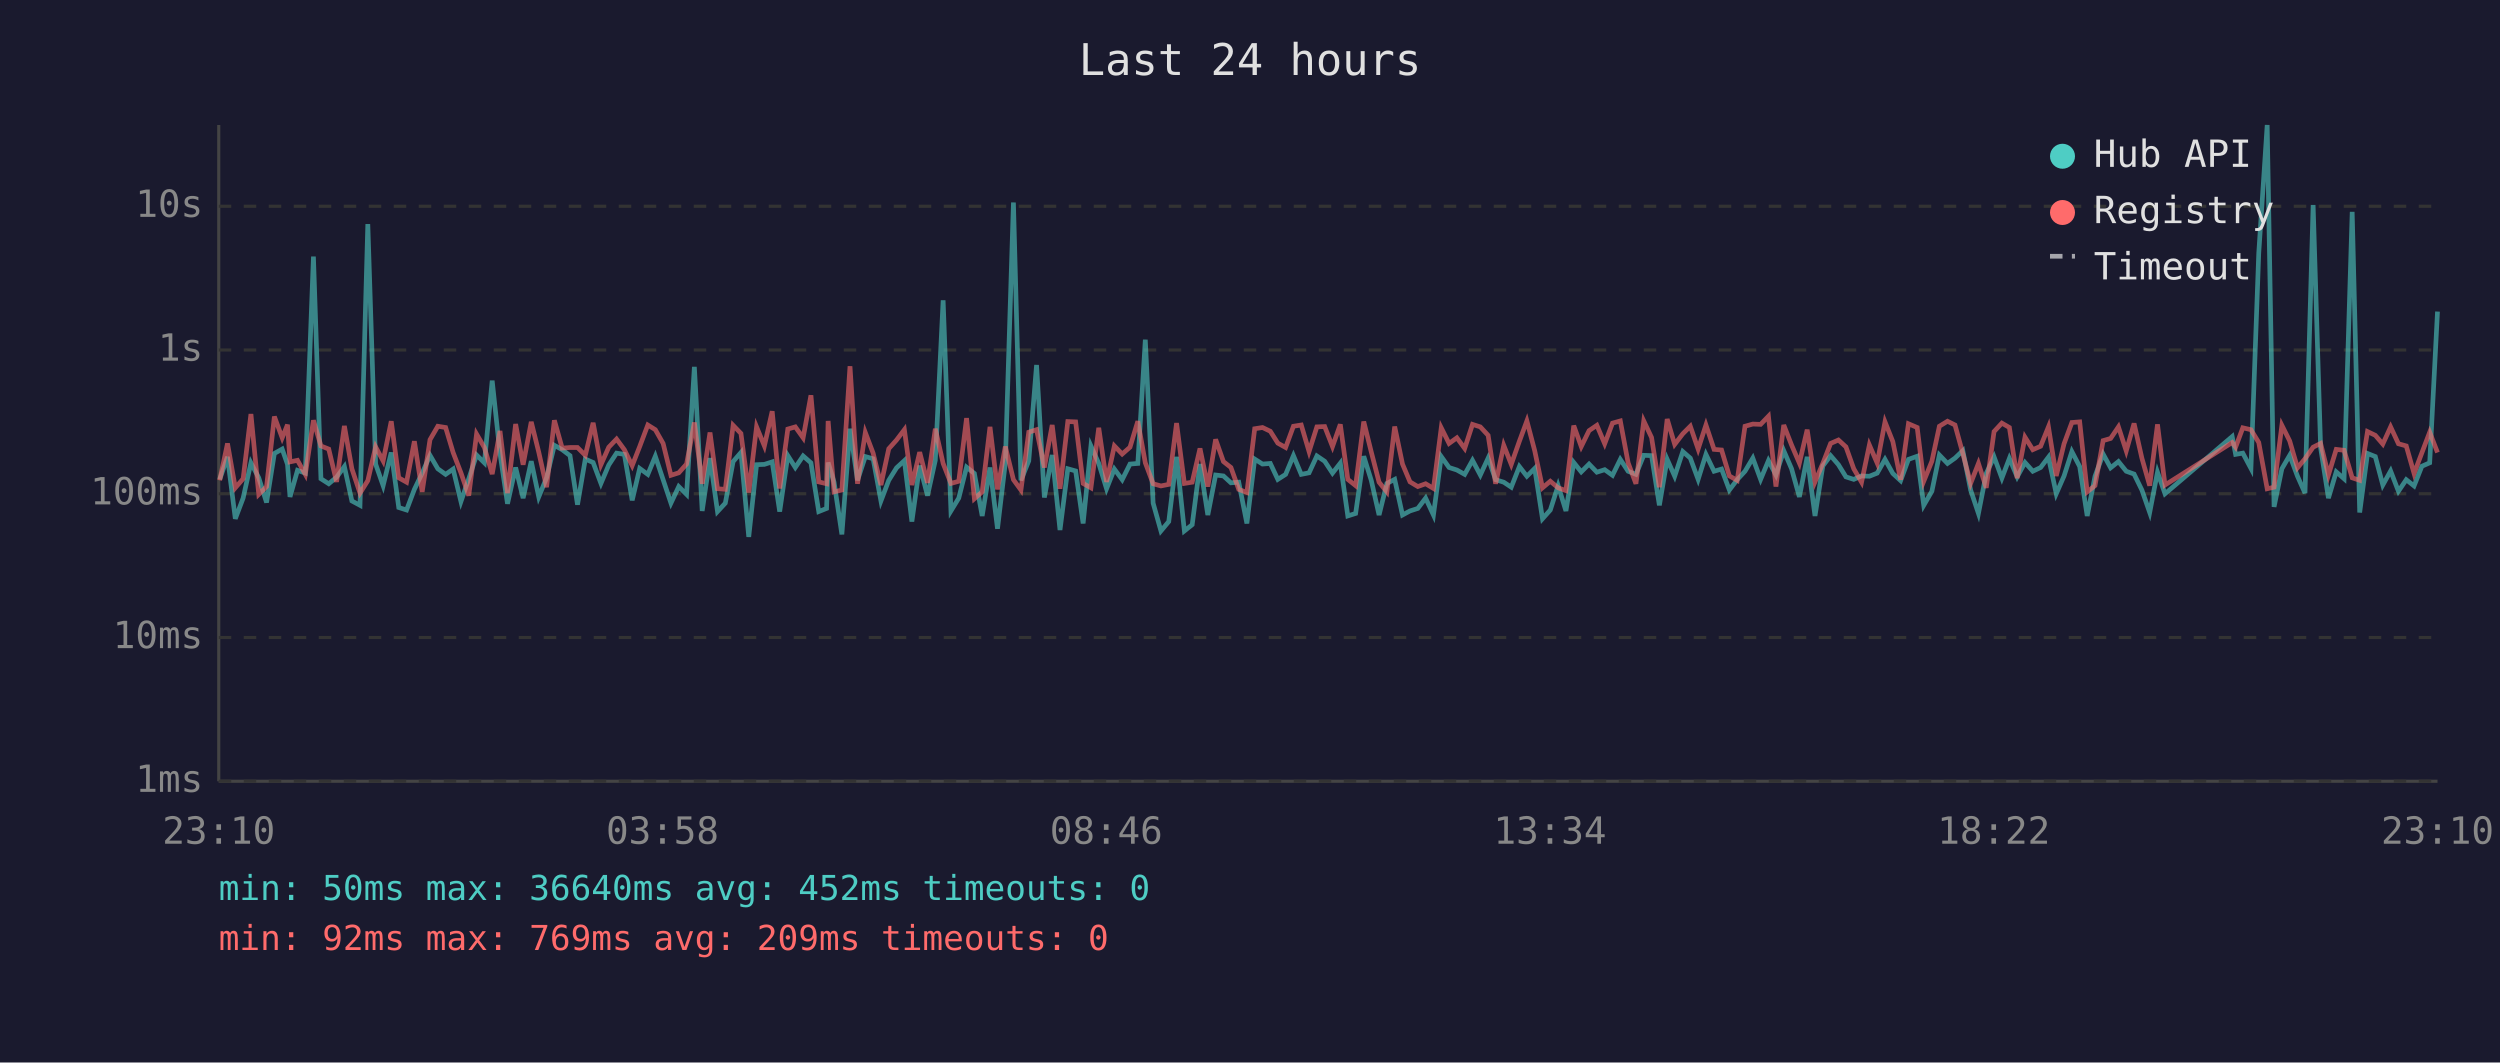
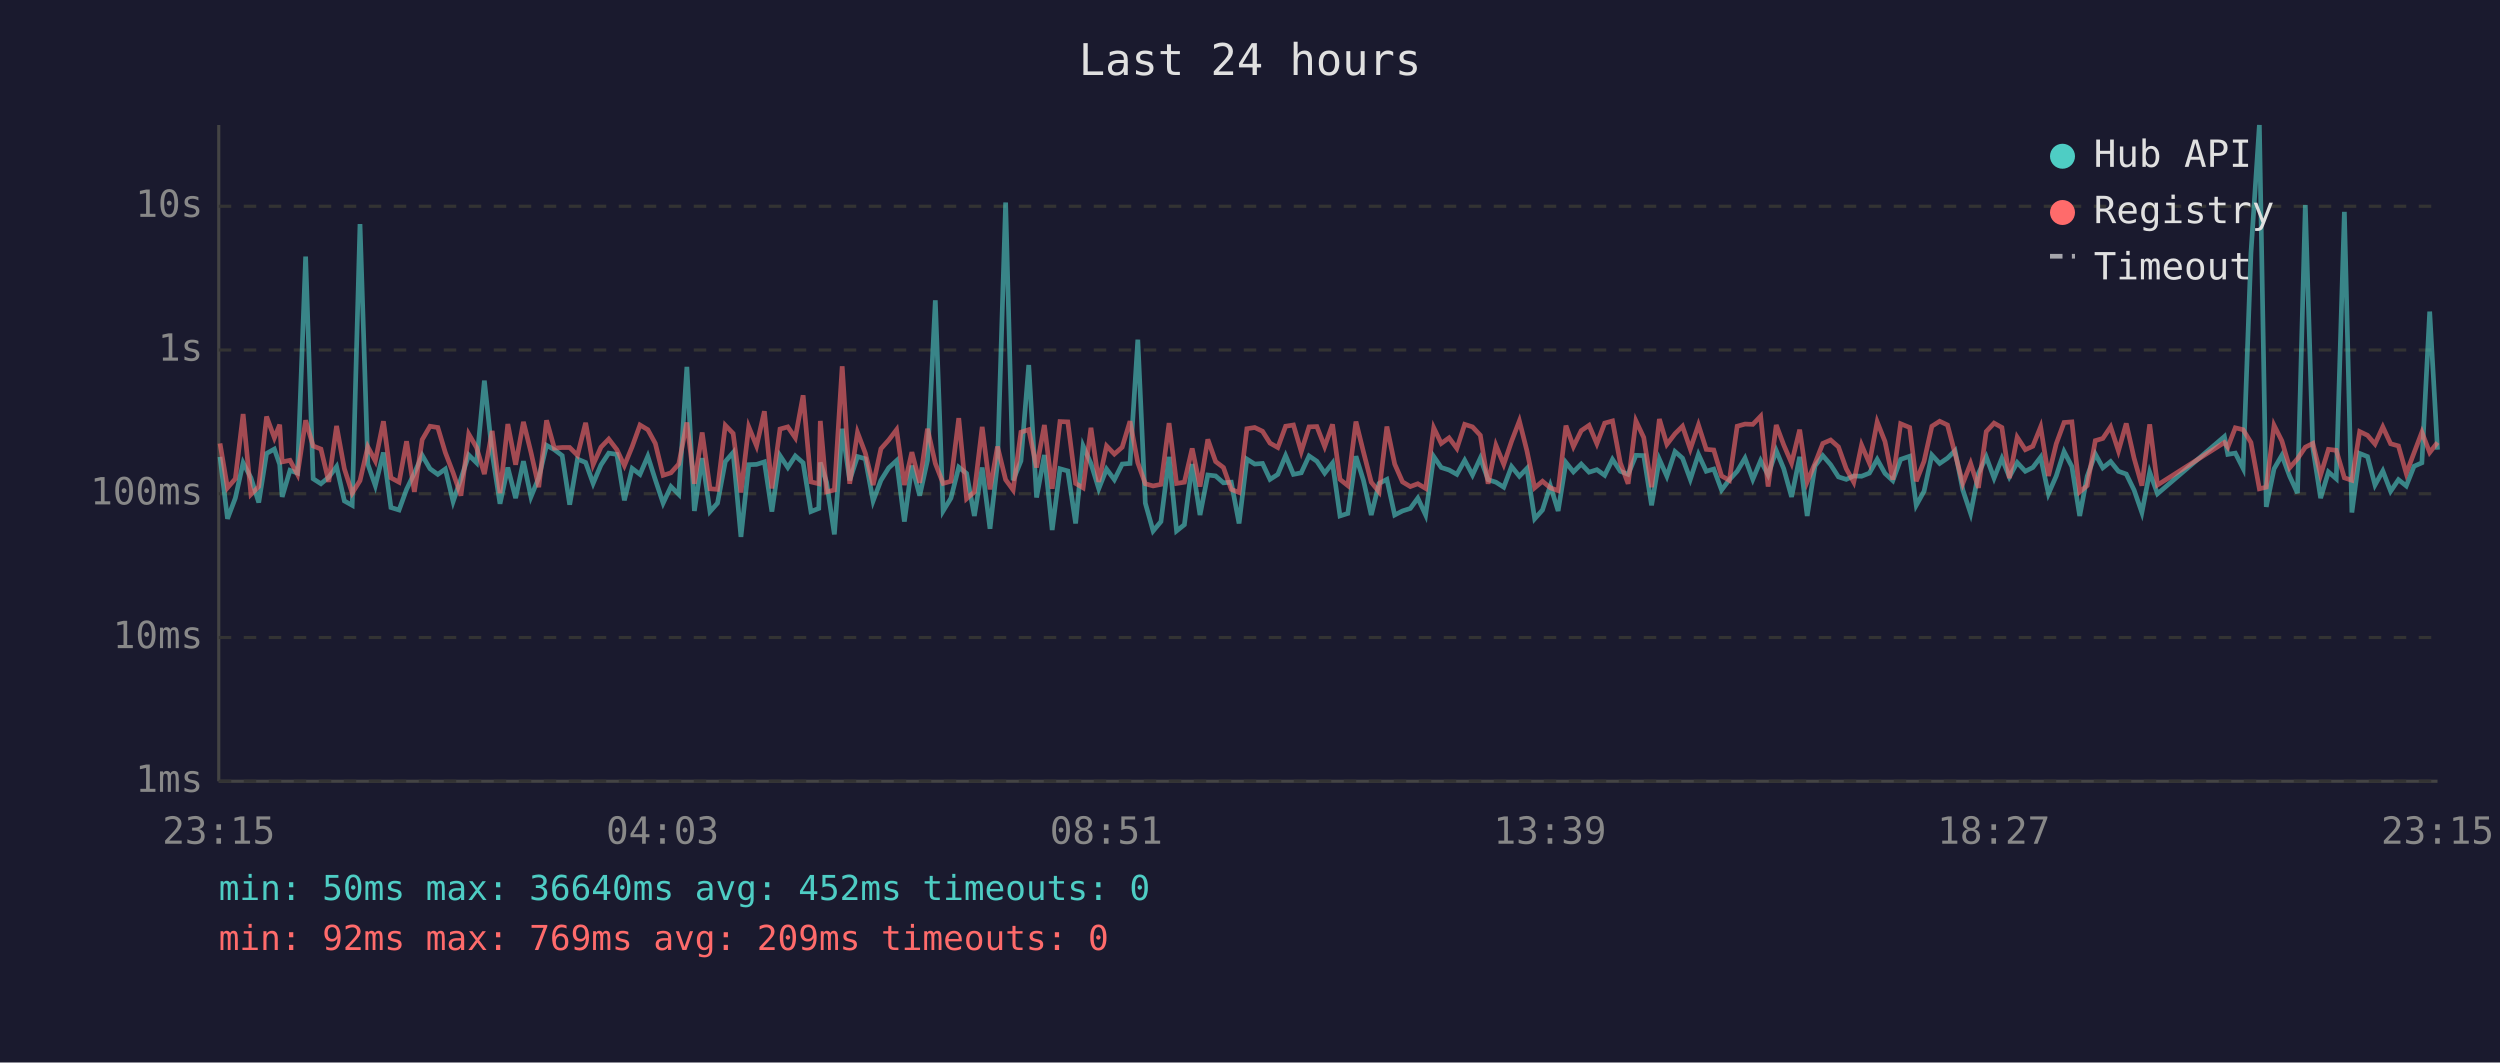
<svg xmlns="http://www.w3.org/2000/svg" viewBox="0 0 800 340" font-family="monospace" font-size="12">
  <rect width="800" height="340" fill="#1a1a2e" />
  <text x="400" y="24" fill="#e0e0e0" font-size="14" text-anchor="middle">Last 24 hours</text>
  <line x1="70" y1="40" x2="70" y2="250" stroke="#444" stroke-width="1" />
  <line x1="70" y1="250" x2="780" y2="250" stroke="#444" stroke-width="1" />
  <line x1="70" y1="250" x2="780" y2="250" stroke="#333" stroke-width="1" stroke-dasharray="4" />
  <text x="65" y="250" fill="#888" text-anchor="end" dominant-baseline="middle">1ms</text>
  <line x1="70" y1="204" x2="780" y2="204" stroke="#333" stroke-width="1" stroke-dasharray="4" />
  <text x="65" y="204" fill="#888" text-anchor="end" dominant-baseline="middle">10ms</text>
  <line x1="70" y1="158" x2="780" y2="158" stroke="#333" stroke-width="1" stroke-dasharray="4" />
  <text x="65" y="158" fill="#888" text-anchor="end" dominant-baseline="middle">100ms</text>
  <line x1="70" y1="112" x2="780" y2="112" stroke="#333" stroke-width="1" stroke-dasharray="4" />
  <text x="65" y="112" fill="#888" text-anchor="end" dominant-baseline="middle">1s</text>
  <line x1="70" y1="66" x2="780" y2="66" stroke="#333" stroke-width="1" stroke-dasharray="4" />
  <text x="65" y="66" fill="#888" text-anchor="end" dominant-baseline="middle">10s</text>
-   <text x="70" y="270" fill="#888" text-anchor="middle">23:10</text>
-   <text x="212" y="270" fill="#888" text-anchor="middle">03:58</text>
-   <text x="354" y="270" fill="#888" text-anchor="middle">08:46</text>
-   <text x="496" y="270" fill="#888" text-anchor="middle">13:34</text>
-   <text x="638" y="270" fill="#888" text-anchor="middle">18:22</text>
-   <text x="780" y="270" fill="#888" text-anchor="middle">23:10</text>
-   <polyline points="70.3,153.4 72.8,146.2 75.3,166.0 77.8,159.4 80.3,148.1 82.8,152.9 85.3,160.8 87.8,145.1 90.3,143.7 92.0,148.6 92.8,159.0 95.2,150.5 97.7,151.4 100.3,82.1 102.7,153.2 105.2,154.8 107.7,152.7 110.2,149.3 112.6,160.3 115.2,161.7 117.7,71.7 120.2,148.5 122.6,155.4 125.2,144.8 127.6,162.4 130.1,163.2 132.6,156.6 135.1,151.4 137.6,145.7 140.1,150.0 142.6,151.8 145.0,150.1 147.5,160.5 150.0,153.2 152.5,145.6 155.0,148.1 157.5,121.8 160.0,145.1 162.4,161.2 165.0,149.6 167.4,159.4 170.0,147.6 172.4,159.0 174.9,152.9 177.4,142.5 179.9,143.9 182.4,145.8 184.8,161.5 187.3,146.9 189.8,148.0 192.3,154.7 194.8,148.8 197.3,145.0 199.8,145.4 202.3,160.1 204.7,149.9 207.3,151.8 209.7,146.0 212.2,153.5 214.7,161.0 217.2,155.7 219.7,158.2 222.2,117.4 224.7,163.5 227.2,146.6 229.6,163.7 232.1,161.0 234.6,147.7 237.1,144.8 239.6,171.8 242.1,148.7 244.6,148.6 247.1,147.8 249.5,163.7 252.1,145.8 254.5,149.6 257.0,145.9 259.5,148.1 262.0,163.7 264.5,162.7 265.0,148.0 266.9,154.3 269.4,171.0 272.0,137.2 274.4,153.7 276.9,146.1 279.4,146.8 281.9,160.3 284.4,153.7 286.9,149.7 289.4,147.4 291.8,166.9 294.3,149.0 296.8,158.6 299.3,147.3 301.8,96.1 304.3,163.5 306.8,159.4 309.3,149.5 311.8,151.5 314.3,165.1 316.8,149.6 319.2,169.2 321.7,148.2 324.3,64.8 326.7,153.7 329.2,147.5 331.7,116.8 334.2,159.2 336.7,145.6 339.2,169.6 341.7,150.0 344.2,150.7 346.6,167.5 349.1,142.7 351.6,148.3 354.1,156.4 356.6,150.1 359.1,153.5 361.6,148.5 364.1,148.3 366.5,108.7 369.0,161.0 371.5,169.9 374.0,166.9 376.5,146.2 379.0,169.9 381.5,167.9 384.0,148.5 386.5,164.8 389.0,152.0 391.5,152.3 393.9,154.5 396.4,154.3 399.0,167.5 401.5,146.9 404.0,148.5 406.5,148.3 408.9,153.4 411.4,151.8 413.9,145.8 416.4,151.8 418.9,151.3 421.4,145.9 423.9,147.6 426.4,151.4 428.9,148.2 431.3,165.1 433.8,164.3 436.4,146.0 438.8,153.7 441.3,164.8 443.8,154.7 446.3,153.4 448.8,164.8 451.2,163.5 453.7,162.7 456.2,159.4 458.7,164.8 461.2,146.1 463.7,149.6 466.2,150.4 468.7,151.8 471.2,147.3 473.7,152.0 476.2,146.6 478.6,153.5 481.2,154.3 483.6,155.9 486.2,149.3 488.6,152.4 491.1,149.9 493.6,166.0 496.1,163.2 498.6,155.4 501.1,163.5 503.6,148.0 506.0,151.0 508.5,148.5 511.0,151.1 513.5,150.3 516.0,152.1 518.5,147.0 521.0,150.8 523.5,151.8 526.0,145.7 528.5,145.8 531.0,161.7 533.5,147.0 535.9,152.4 538.5,144.5 540.9,146.6 543.4,153.4 545.9,145.4 548.5,150.8 550.9,150.1 553.4,156.8 555.9,153.5 558.4,150.8 560.9,146.6 563.4,153.4 565.9,147.4 568.3,152.0 570.8,144.2 573.3,150.0 575.8,159.0 578.3,146.2 580.8,165.1 583.3,149.1 585.8,145.8 588.3,148.7 590.7,152.6 593.2,153.4 595.7,152.3 598.2,152.4 600.7,151.4 603.2,147.0 605.7,151.5 608.2,153.8 610.7,147.0 613.5,146.0 615.6,161.7 618.2,157.2 620.6,145.6 623.2,148.3 625.6,146.6 628.1,144.2 630.6,156.8 633.1,164.3 635.6,151.5 638.1,146.2 640.6,153.0 643.0,146.7 645.5,152.6 648.0,148.0 650.5,150.8 653.0,149.6 655.5,146.3 658.0,158.0 660.5,152.3 663.0,144.5 665.5,149.3 667.9,165.1 670.4,152.4 673.0,145.3 675.4,149.7 677.9,147.7 680.4,150.8 682.9,151.7 685.4,156.8 687.9,164.0 690.4,151.1 692.8,158.0 714.3,139.7 715.4,145.4 717.7,145.0 720.3,149.9 722.8,81.0 725.5,40.0 727.7,162.2 730.2,150.0 732.7,145.7 735.2,152.4 737.6,157.8 740.2,65.6 742.6,143.3 745.1,159.4 747.6,151.0 750.1,153.2 752.7,67.8 755.1,164.0 757.6,145.1 760.1,146.1 762.5,155.2 765.0,150.7 767.5,157.2 770.0,153.5 772.5,155.5 775.0,149.2 777.5,148.1 780.0,99.7" fill="none" stroke="#4ecdc4" stroke-width="1.5" opacity="0.6" />
-   <polyline points="70.3,153.7 72.8,141.9 75.3,156.1 77.8,153.2 80.3,132.5 82.8,158.2 85.3,155.7 87.8,133.3 90.3,140.1 92.0,135.9 92.8,147.8 95.2,147.3 97.7,151.8 100.3,134.5 102.7,142.7 105.2,143.7 107.7,154.2 110.2,136.3 112.6,150.0 115.2,157.8 117.7,153.8 120.2,143.0 122.6,147.5 125.2,134.8 127.6,152.9 130.1,154.3 132.6,141.2 135.1,157.4 137.6,140.7 140.1,136.4 142.6,136.8 145.0,144.8 147.5,151.3 150.0,158.6 152.5,138.9 155.0,143.2 157.5,151.7 160.0,137.9 162.4,157.8 165.0,135.7 167.4,148.7 170.0,135.0 172.4,144.7 174.9,155.9 177.4,134.5 179.9,143.4 182.4,143.2 184.8,143.2 187.3,145.7 189.8,135.3 192.3,148.7 194.8,143.1 197.3,140.5 199.8,143.9 202.3,149.0 204.7,142.9 207.3,136.0 209.7,137.5 212.2,141.9 214.7,152.1 217.2,151.3 219.7,148.5 222.2,135.2 224.7,154.8 227.2,138.4 229.6,156.4 232.1,156.6 234.6,136.1 237.1,138.7 239.6,157.6 242.1,136.6 244.6,142.7 247.1,131.6 249.5,156.3 252.1,137.3 254.5,136.6 257.0,140.1 259.5,126.5 262.0,154.2 264.5,154.8 265.0,134.7 266.9,157.4 269.4,156.8 272.0,117.2 274.4,154.8 276.9,138.4 279.4,145.0 281.9,155.2 284.4,143.6 286.9,140.8 289.4,137.5 291.8,155.2 294.3,144.7 296.8,154.5 299.3,137.2 301.8,148.3 304.3,154.7 306.8,154.0 309.3,133.8 311.8,159.6 314.3,157.4 316.8,136.6 319.2,156.6 321.7,142.9 324.3,153.5 326.7,156.8 329.2,138.3 331.7,137.5 334.2,149.6 336.7,136.0 339.2,156.4 341.7,134.9 344.2,135.0 346.6,154.7 349.1,156.1 351.6,136.9 354.1,154.2 356.6,142.7 359.1,145.3 361.6,143.1 364.1,134.8 366.5,148.1 369.0,154.8 371.5,155.5 374.0,155.0 376.5,135.4 379.0,154.7 381.5,154.3 384.0,143.5 386.5,155.7 389.0,140.6 391.5,147.7 393.9,149.6 396.4,156.6 399.0,157.6 401.5,137.2 404.0,136.8 406.5,138.0 408.9,141.8 411.4,143.2 413.9,136.4 416.4,136.0 418.9,144.5 421.4,136.6 423.9,136.5 426.4,142.9 428.9,135.8 431.3,153.4 433.8,155.4 436.4,134.9 438.8,144.6 441.3,154.3 443.8,157.4 446.3,136.5 448.8,148.5 451.2,154.2 453.7,155.7 456.2,154.8 458.7,156.3 461.2,136.9 463.7,141.9 466.2,140.1 468.7,143.5 471.2,135.8 473.7,136.6 476.2,139.3 478.6,154.8 481.2,142.5 483.6,148.6 486.2,141.2 488.6,134.7 491.1,144.2 493.6,156.1 496.1,154.0 498.6,156.1 501.1,157.0 503.6,136.2 506.0,142.9 508.5,137.8 511.0,136.1 513.5,142.0 516.0,135.4 518.5,134.7 521.0,148.1 523.5,154.8 526.0,134.7 528.5,140.0 531.0,155.9 533.5,134.1 535.9,142.2 538.5,138.8 540.9,136.4 543.4,143.7 545.9,136.0 548.5,143.8 550.9,144.0 553.4,152.3 555.9,153.7 558.4,136.4 560.9,135.7 563.4,135.8 565.9,133.2 568.3,155.7 570.8,136.0 573.3,142.4 575.8,148.2 578.3,137.5 580.8,154.2 583.3,148.3 585.8,141.9 588.3,140.8 590.7,143.0 593.2,150.0 595.7,154.3 598.2,142.4 600.7,148.2 603.2,135.0 605.7,141.3 608.2,153.5 610.7,135.6 613.5,136.8 615.6,154.0 618.2,147.6 620.6,136.4 623.2,134.8 625.6,136.0 628.1,145.1 630.6,154.7 633.1,148.3 635.6,156.1 638.1,138.1 640.6,135.4 643.0,136.8 645.5,153.0 648.0,139.9 650.5,143.9 653.0,142.8 655.5,136.6 658.0,152.3 660.5,142.0 663.0,135.2 665.5,135.0 667.9,157.4 670.4,155.4 673.0,141.0 675.4,140.3 677.9,136.6 680.4,144.3 682.9,135.5 685.4,146.6 687.9,155.4 690.4,135.8 692.8,155.2 714.3,141.6 715.4,143.1 717.7,136.9 720.3,137.5 722.8,141.6 725.5,156.4 727.7,155.9 730.2,136.1 732.7,141.1 735.2,149.7 737.6,146.8 740.2,143.1 742.6,141.9 745.1,152.0 747.6,143.8 750.1,144.1 752.7,152.9 755.1,153.7 757.6,138.1 760.1,139.3 762.5,142.1 765.0,136.6 767.5,142.0 770.0,142.7 772.5,151.5 775.0,144.9 777.5,138.3 780.0,144.8" fill="none" stroke="#ff6b6b" stroke-width="1.5" opacity="0.6" />
+   <text x="70" y="270" fill="#888" text-anchor="middle">23:15</text>
+   <text x="212" y="270" fill="#888" text-anchor="middle">04:03</text>
+   <text x="354" y="270" fill="#888" text-anchor="middle">08:51</text>
+   <text x="496" y="270" fill="#888" text-anchor="middle">13:39</text>
+   <text x="638" y="270" fill="#888" text-anchor="middle">18:27</text>
+   <text x="780" y="270" fill="#888" text-anchor="middle">23:15</text>
+   <polyline points="70.4,146.2 72.8,166.0 75.3,159.4 77.8,148.1 80.3,152.9 82.8,160.8 85.3,145.1 87.8,143.7 89.5,148.6 90.3,159.0 92.8,150.5 95.2,151.4 97.8,82.1 100.2,153.2 102.7,154.8 105.2,152.7 107.7,149.3 110.2,160.3 112.7,161.7 115.2,71.7 117.7,148.5 120.1,155.4 122.7,144.8 125.1,162.4 127.7,163.2 130.1,156.6 132.6,151.4 135.1,145.7 137.6,150.0 140.1,151.8 142.5,150.1 145.0,160.5 147.5,153.2 150.0,145.6 152.5,148.1 155.0,121.8 157.5,145.1 160.0,161.2 162.5,149.6 165.0,159.4 167.5,147.6 169.9,159.0 172.4,152.9 174.9,142.5 177.4,143.9 179.9,145.8 182.3,161.5 184.8,146.9 187.4,148.0 189.8,154.7 192.3,148.8 194.8,145.0 197.4,145.4 199.8,160.1 202.3,149.9 204.8,151.8 207.3,146.0 209.7,153.5 212.2,161.0 214.7,155.7 217.2,158.2 219.8,117.4 222.2,163.5 224.7,146.6 227.2,163.7 229.6,161.0 232.1,147.7 234.6,144.8 237.1,171.8 239.6,148.7 242.1,148.6 244.6,147.8 247.0,163.7 249.6,145.8 252.1,149.6 254.5,145.9 257.0,148.1 259.5,163.7 262.0,162.7 262.5,148.0 264.5,154.3 267.0,171.0 269.5,137.2 271.9,153.7 274.4,146.1 276.9,146.8 279.4,160.3 281.9,153.7 284.4,149.7 286.9,147.4 289.4,166.9 291.8,149.0 294.3,158.6 296.8,147.3 299.3,96.1 301.8,163.5 304.3,159.4 306.8,149.5 309.3,151.5 311.8,165.1 314.3,149.6 316.8,169.2 319.2,148.2 321.8,64.8 324.2,153.7 326.7,147.5 329.2,116.8 331.7,159.2 334.2,145.6 336.7,169.6 339.2,150.0 341.7,150.7 344.2,167.5 346.6,142.7 349.1,148.3 351.6,156.4 354.1,150.1 356.6,153.5 359.1,148.5 361.6,148.3 364.1,108.7 366.5,161.0 369.0,169.9 371.5,166.9 374.1,146.2 376.5,169.9 379.0,167.9 381.5,148.5 384.0,164.8 386.5,152.0 389.0,152.3 391.5,154.5 394.0,154.3 396.5,167.5 399.0,146.9 401.5,148.5 404.0,148.3 406.4,153.4 408.9,151.8 411.4,145.8 413.9,151.8 416.4,151.3 418.9,145.9 421.4,147.6 423.9,151.4 426.4,148.2 428.8,165.1 431.3,164.3 433.9,146.0 436.3,153.7 438.8,164.8 441.3,154.7 443.8,153.4 446.3,164.8 448.8,163.5 451.3,162.7 453.7,159.4 456.2,164.8 458.8,146.1 461.2,149.6 463.7,150.4 466.2,151.8 468.7,147.3 471.2,152.0 473.7,146.6 476.2,153.5 478.7,154.3 481.2,155.9 483.7,149.3 486.2,152.4 488.6,149.9 491.1,166.0 493.6,163.2 496.1,155.4 498.6,163.5 501.1,148.0 503.5,151.0 506.0,148.5 508.5,151.1 511.0,150.3 513.5,152.1 516.0,147.0 518.5,150.8 521.0,151.8 523.5,145.7 526.0,145.8 528.5,161.7 531.0,147.0 533.4,152.4 536.0,144.5 538.4,146.6 540.9,153.4 543.5,145.4 546.0,150.8 548.4,150.1 550.9,156.8 553.4,153.5 555.9,150.8 558.4,146.6 560.9,153.4 563.4,147.4 565.8,152.0 568.4,144.2 570.8,150.0 573.3,159.0 575.9,146.2 578.3,165.1 580.8,149.1 583.3,145.8 585.8,148.7 588.3,152.6 590.8,153.4 593.2,152.3 595.7,152.4 598.2,151.4 600.7,147.0 603.2,151.5 605.7,153.8 608.2,147.0 611.1,146.0 613.2,161.7 615.7,157.2 618.2,145.6 620.7,148.3 623.2,146.6 625.6,144.2 628.1,156.8 630.6,164.3 633.1,151.5 635.6,146.2 638.1,153.0 640.6,146.7 643.0,152.6 645.5,148.0 648.1,150.8 650.5,149.6 653.0,146.3 655.5,158.0 658.0,152.3 660.5,144.5 663.0,149.3 665.5,165.1 667.9,152.4 670.5,145.3 672.9,149.7 675.4,147.7 677.9,150.8 680.4,151.7 682.9,156.8 685.4,164.0 687.9,151.1 690.4,158.0 711.8,139.7 712.9,145.4 715.3,145.0 717.8,149.9 720.3,81.0 723.0,40.0 725.2,162.2 727.7,150.0 730.2,145.7 732.7,152.4 735.2,157.8 737.7,65.6 740.1,143.3 742.6,159.4 745.1,151.0 747.6,153.2 750.2,67.8 752.6,164.0 755.1,145.1 757.6,146.1 760.0,155.2 762.5,150.7 765.0,157.2 767.5,153.5 770.0,155.5 772.5,149.2 775.0,148.1 777.5,99.7 780.0,143.9" fill="none" stroke="#4ecdc4" stroke-width="1.5" opacity="0.6" />
+   <polyline points="70.4,141.9 72.8,156.1 75.3,153.2 77.8,132.5 80.3,158.2 82.8,155.7 85.3,133.3 87.8,140.1 89.5,135.9 90.3,147.8 92.8,147.3 95.2,151.8 97.8,134.5 100.2,142.7 102.7,143.7 105.2,154.2 107.7,136.3 110.2,150.0 112.7,157.8 115.2,153.8 117.7,143.0 120.1,147.5 122.7,134.8 125.1,152.9 127.7,154.3 130.1,141.2 132.6,157.4 135.1,140.7 137.6,136.4 140.1,136.8 142.5,144.8 145.0,151.3 147.5,158.6 150.0,138.9 152.5,143.2 155.0,151.7 157.5,137.9 160.0,157.8 162.5,135.7 165.0,148.7 167.5,135.0 169.9,144.7 172.4,155.9 174.9,134.5 177.4,143.4 179.9,143.2 182.3,143.2 184.8,145.7 187.4,135.3 189.8,148.7 192.3,143.1 194.8,140.5 197.4,143.9 199.8,149.0 202.3,142.9 204.8,136.0 207.3,137.5 209.7,141.9 212.2,152.1 214.7,151.3 217.2,148.5 219.8,135.2 222.2,154.8 224.7,138.4 227.2,156.4 229.6,156.6 232.1,136.1 234.6,138.7 237.1,157.6 239.6,136.6 242.1,142.7 244.6,131.6 247.0,156.3 249.6,137.3 252.1,136.6 254.5,140.1 257.0,126.5 259.5,154.2 262.0,154.8 262.5,134.7 264.5,157.4 267.0,156.8 269.5,117.2 271.9,154.8 274.4,138.4 276.9,145.0 279.4,155.2 281.9,143.6 284.4,140.8 286.9,137.5 289.4,155.2 291.8,144.7 294.3,154.5 296.8,137.2 299.3,148.3 301.8,154.7 304.3,154.0 306.8,133.8 309.3,159.6 311.8,157.4 314.3,136.6 316.8,156.6 319.2,142.9 321.8,153.5 324.2,156.8 326.7,138.3 329.2,137.5 331.7,149.6 334.2,136.0 336.7,156.4 339.2,134.9 341.7,135.0 344.2,154.7 346.6,156.1 349.1,136.9 351.6,154.2 354.1,142.7 356.6,145.3 359.1,143.1 361.6,134.8 364.1,148.1 366.5,154.8 369.0,155.5 371.5,155.0 374.1,135.4 376.5,154.7 379.0,154.3 381.5,143.5 384.0,155.7 386.5,140.6 389.0,147.7 391.5,149.6 394.0,156.6 396.5,157.6 399.0,137.2 401.5,136.8 404.0,138.0 406.4,141.8 408.9,143.2 411.4,136.4 413.9,136.0 416.4,144.5 418.9,136.6 421.4,136.5 423.9,142.9 426.4,135.8 428.8,153.4 431.3,155.4 433.9,134.9 436.3,144.6 438.8,154.3 441.3,157.4 443.8,136.5 446.3,148.5 448.8,154.2 451.3,155.7 453.7,154.8 456.2,156.3 458.8,136.9 461.2,141.9 463.7,140.1 466.2,143.5 468.7,135.8 471.2,136.6 473.7,139.3 476.2,154.8 478.7,142.5 481.2,148.6 483.7,141.2 486.2,134.7 488.6,144.2 491.1,156.1 493.6,154.0 496.1,156.1 498.6,157.0 501.1,136.2 503.5,142.9 506.0,137.8 508.5,136.1 511.0,142.0 513.5,135.4 516.0,134.7 518.5,148.1 521.0,154.8 523.5,134.7 526.0,140.0 528.5,155.9 531.0,134.1 533.4,142.2 536.0,138.8 538.4,136.4 540.9,143.7 543.5,136.0 546.0,143.8 548.4,144.0 550.9,152.3 553.4,153.7 555.9,136.4 558.4,135.7 560.9,135.8 563.4,133.2 565.8,155.7 568.4,136.0 570.8,142.4 573.3,148.2 575.9,137.5 578.3,154.2 580.8,148.3 583.3,141.9 585.8,140.8 588.3,143.0 590.8,150.0 593.2,154.3 595.7,142.4 598.2,148.2 600.7,135.0 603.2,141.3 605.7,153.5 608.2,135.6 611.1,136.8 613.2,154.0 615.7,147.6 618.2,136.4 620.7,134.8 623.2,136.0 625.6,145.1 628.1,154.7 630.6,148.3 633.1,156.1 635.6,138.1 638.1,135.4 640.6,136.8 643.0,153.0 645.5,139.9 648.1,143.9 650.5,142.8 653.0,136.6 655.5,152.3 658.0,142.0 660.5,135.2 663.0,135.0 665.5,157.4 667.9,155.4 670.5,141.0 672.9,140.3 675.4,136.6 677.9,144.3 680.4,135.5 682.9,146.6 685.4,155.4 687.9,135.8 690.4,155.2 711.8,141.6 712.9,143.1 715.3,136.9 717.8,137.5 720.3,141.6 723.0,156.4 725.2,155.9 727.7,136.1 730.2,141.1 732.7,149.7 735.2,146.8 737.7,143.1 740.1,141.9 742.6,152.0 745.1,143.8 747.6,144.1 750.2,152.9 752.6,153.7 755.1,138.1 757.6,139.3 760.0,142.1 762.5,136.6 765.0,142.0 767.5,142.7 770.0,151.5 772.5,144.9 775.0,138.3 777.5,144.8 780.0,141.6" fill="none" stroke="#ff6b6b" stroke-width="1.5" opacity="0.6" />
  <circle cx="660" cy="50" r="4" fill="#4ecdc4" />
  <text x="670" y="50" fill="#e0e0e0" dominant-baseline="middle">Hub API</text>
  <circle cx="660" cy="68" r="4" fill="#ff6b6b" />
  <text x="670" y="68" fill="#e0e0e0" dominant-baseline="middle">Registry</text>
  <line x1="656" y1="82" x2="664" y2="82" stroke="#e0e0e0" stroke-width="1.5" stroke-dasharray="4,3" opacity="0.7" />
  <text x="670" y="86" fill="#e0e0e0" dominant-baseline="middle">Timeout</text>
  <text x="70" y="288" fill="#4ecdc4" font-size="11">min: 50ms  max: 36640ms  avg: 452ms  timeouts: 0</text>
  <text x="70" y="304" fill="#ff6b6b" font-size="11">min: 92ms  max: 769ms  avg: 209ms  timeouts: 0</text>
</svg>
